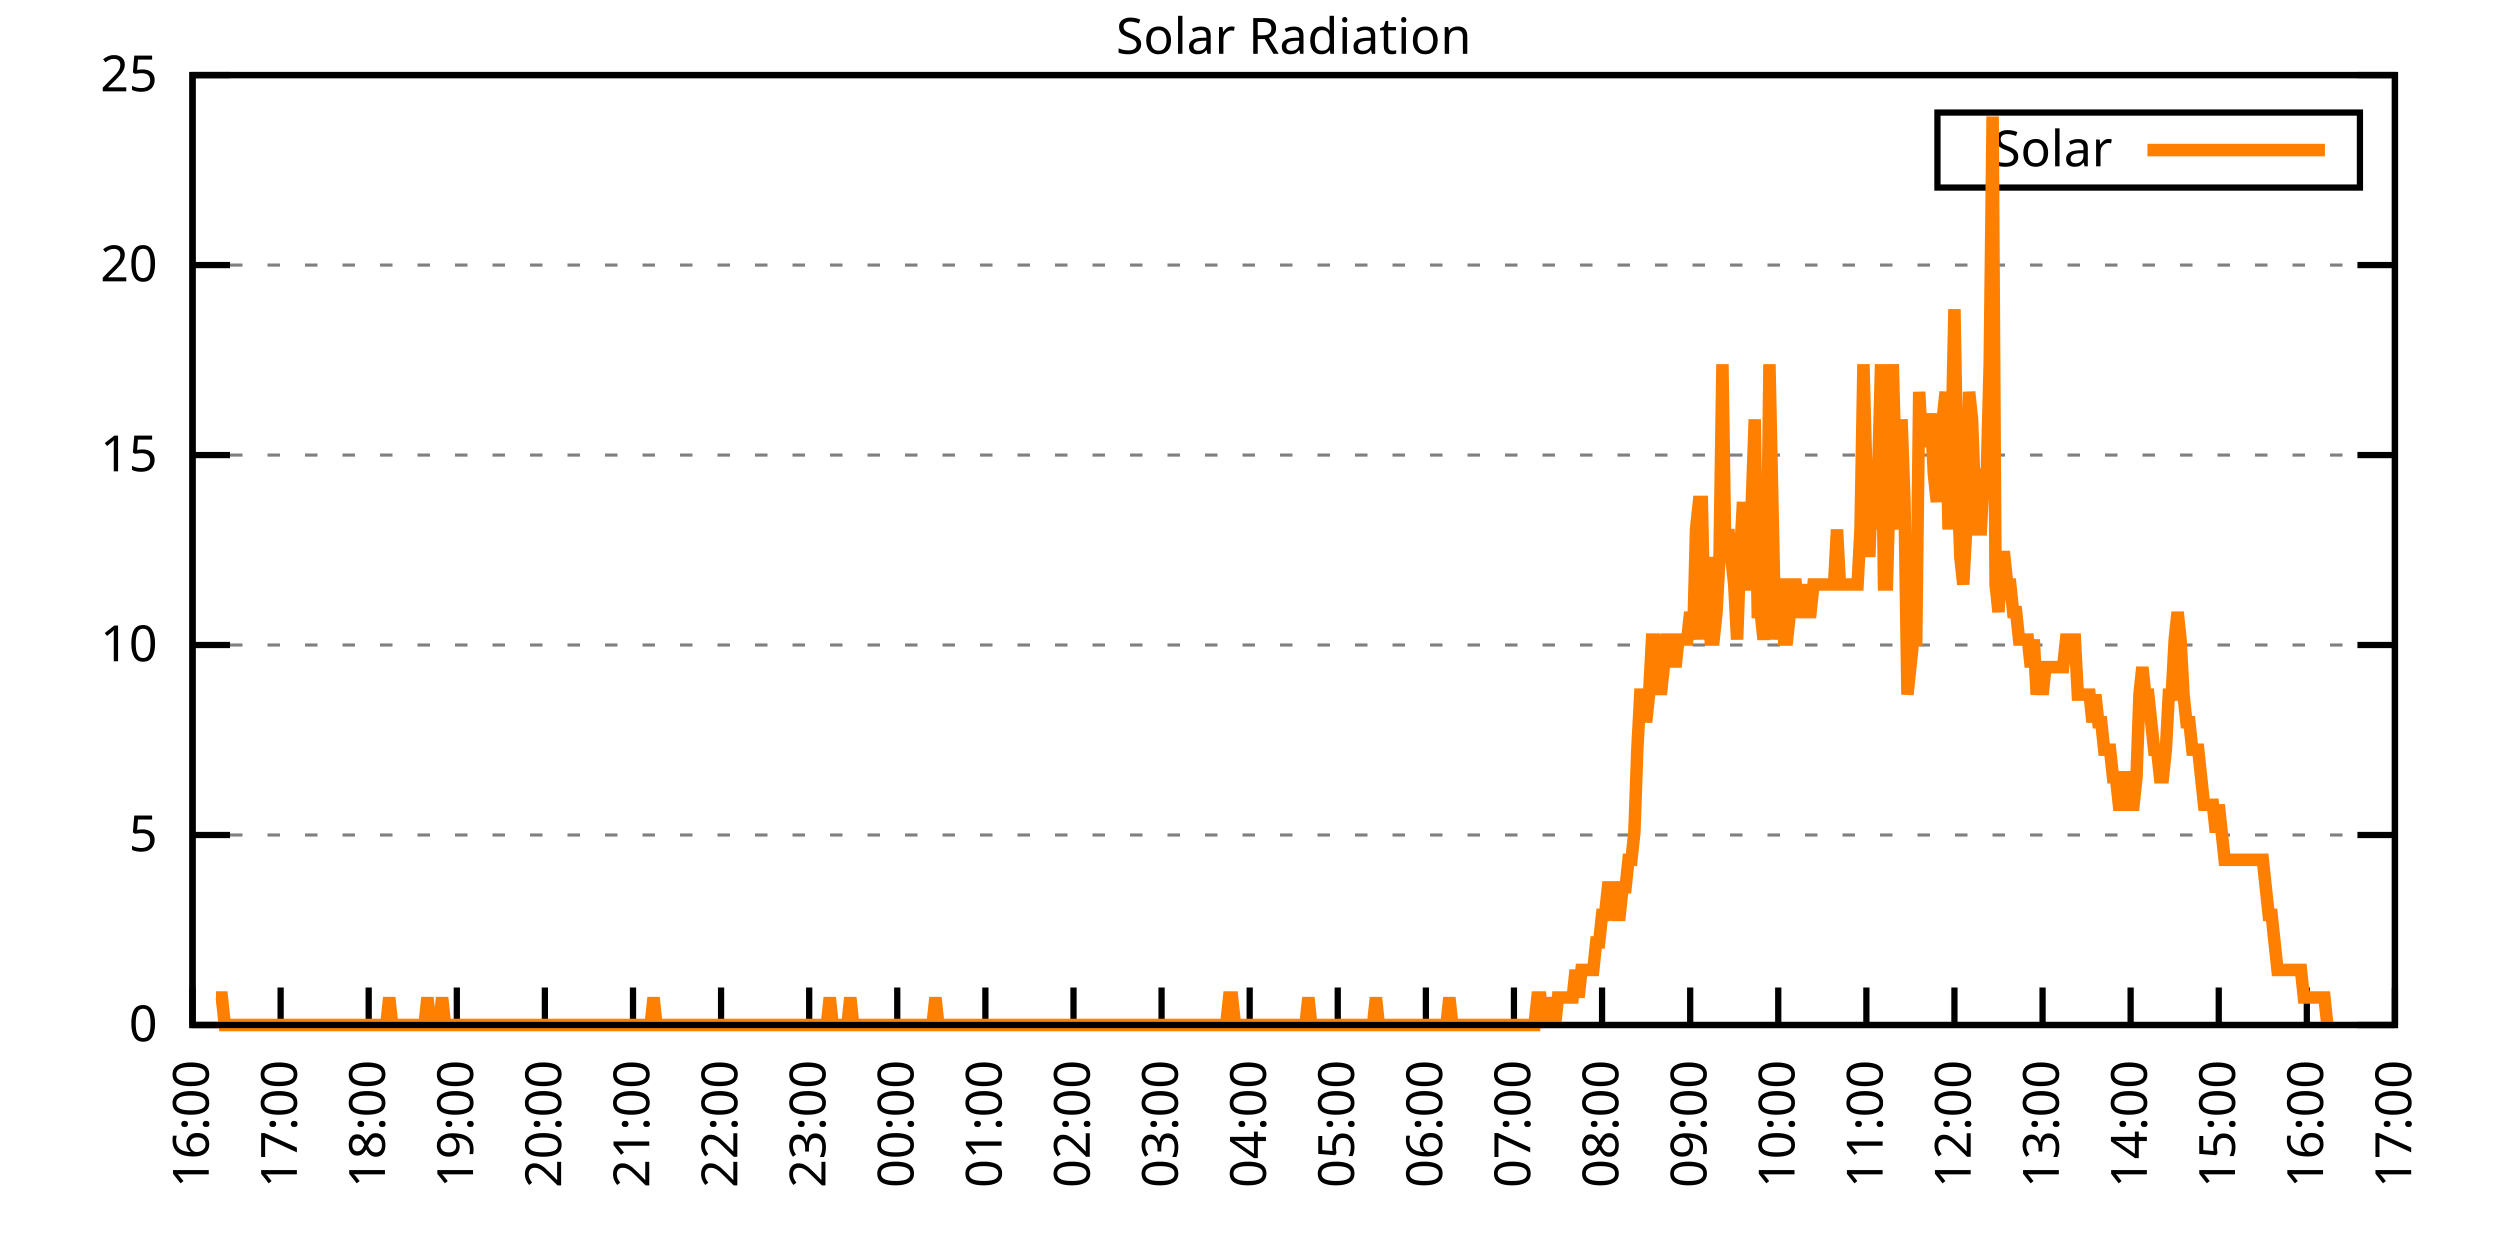
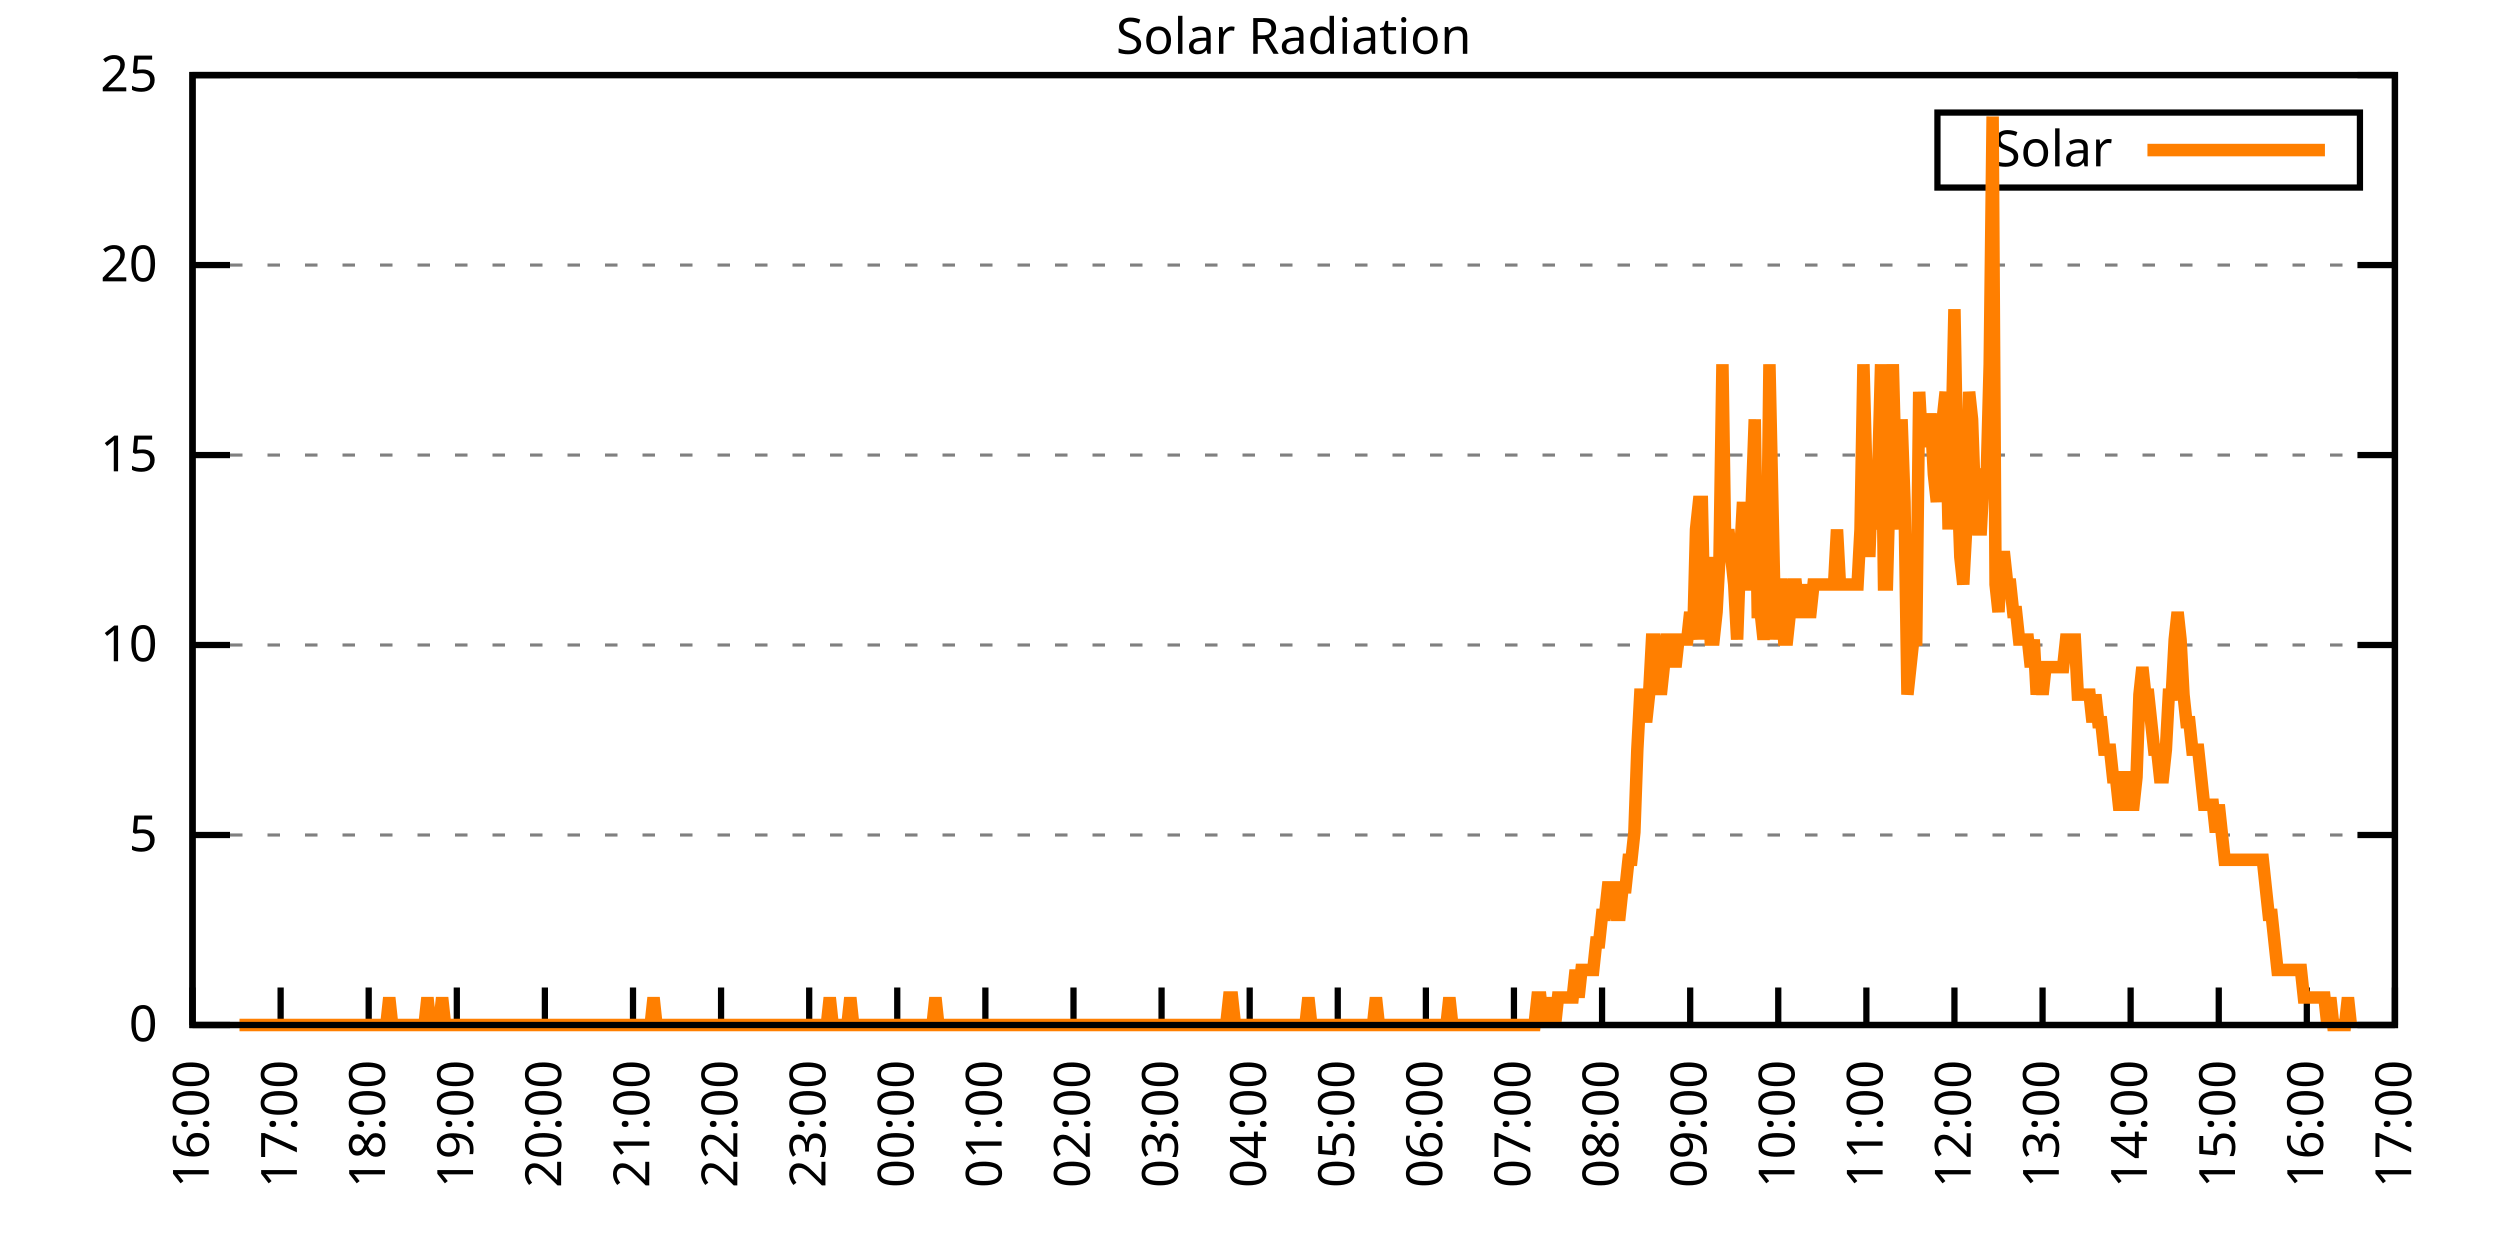
<svg xmlns="http://www.w3.org/2000/svg" xmlns:xlink="http://www.w3.org/1999/xlink" width="400" height="200" viewBox="0 0 400 200">
  <g id="gnuplot_canvas">
    <rect x="0" y="0" width="400" height="200" fill="none" />
    <defs>
      <circle id="gpDot" r="0.5" stroke-width="0.5" stroke="currentColor" />
      <path id="gpPt0" stroke-width="0.333" stroke="currentColor" d="M-1,0 h2 M0,-1 v2" />
      <path id="gpPt1" stroke-width="0.333" stroke="currentColor" d="M-1,-1 L1,1 M1,-1 L-1,1" />
      <path id="gpPt2" stroke-width="0.333" stroke="currentColor" d="M-1,0 L1,0 M0,-1 L0,1 M-1,-1 L1,1 M-1,1 L1,-1" />
      <rect id="gpPt3" stroke-width="0.333" stroke="currentColor" x="-1" y="-1" width="2" height="2" />
      <rect id="gpPt4" stroke-width="0.333" stroke="currentColor" fill="currentColor" x="-1" y="-1" width="2" height="2" />
      <circle id="gpPt5" stroke-width="0.333" stroke="currentColor" cx="0" cy="0" r="1" />
      <use xlink:href="#gpPt5" id="gpPt6" fill="currentColor" stroke="none" />
      <path id="gpPt7" stroke-width="0.333" stroke="currentColor" d="M0,-1.33 L-1.33,0.67 L1.33,0.67 z" />
      <use xlink:href="#gpPt7" id="gpPt8" fill="currentColor" stroke="none" />
      <use xlink:href="#gpPt7" id="gpPt9" stroke="currentColor" transform="rotate(180)" />
      <use xlink:href="#gpPt9" id="gpPt10" fill="currentColor" stroke="none" />
      <use xlink:href="#gpPt3" id="gpPt11" stroke="currentColor" transform="rotate(45)" />
      <use xlink:href="#gpPt11" id="gpPt12" fill="currentColor" stroke="none" />
      <path id="gpPt13" stroke-width="0.333" stroke="currentColor" d="M0,1.330 L1.265,0.411 L0.782,-1.067 L-0.782,-1.076 L-1.265,0.411 z" />
      <use xlink:href="#gpPt13" id="gpPt14" fill="currentColor" stroke="none" />
      <filter id="textbox" filterUnits="objectBoundingBox" x="0" y="0" height="1" width="1">
        <feFlood flood-color="white" flood-opacity="1" result="bgnd" />
        <feComposite in="SourceGraphic" in2="bgnd" operator="atop" />
      </filter>
      <filter id="greybox" filterUnits="objectBoundingBox" x="0" y="0" height="1" width="1">
        <feFlood flood-color="lightgrey" flood-opacity="1" result="grey" />
        <feComposite in="SourceGraphic" in2="grey" operator="atop" />
      </filter>
    </defs>
    <g fill="none" color="white" stroke="currentColor" stroke-width="1.00" stroke-linecap="butt" stroke-linejoin="miter">
</g>
    <g fill="none" color="black" stroke="currentColor" stroke-width="1.00" stroke-linecap="butt" stroke-linejoin="miter">
      <g stroke="none" shape-rendering="crispEdges">
        <polygon fill="rgb(255, 255, 255)" points="30.80,164.00 383.18,164.00 383.18,12.02 30.80,12.02 " />
      </g>
    </g>
    <g fill="none" color="black" stroke="currentColor" stroke-width="1.00" stroke-linecap="butt" stroke-linejoin="miter">
</g>
    <g fill="none" color="black" stroke="black" stroke-width="0.50" stroke-linecap="butt" stroke-linejoin="miter">
</g>
    <g fill="none" color="gray" stroke="currentColor" stroke-width="0.50" stroke-linecap="butt" stroke-linejoin="miter">
      <path stroke="gray" stroke-dasharray="2,4" class="gridline" d="M30.80,164.00 L383.19,164.00  " />
    </g>
    <g fill="none" color="gray" stroke="gray" stroke-width="1.00" stroke-linecap="butt" stroke-linejoin="miter">
</g>
    <g fill="none" color="black" stroke="currentColor" stroke-width="1.00" stroke-linecap="butt" stroke-linejoin="miter">
      <path stroke="black" d="M30.80,164.00 L36.80,164.00 M383.19,164.00 L377.19,164.00  " />
      <g transform="translate(25.20,166.60)" stroke="none" fill="black" font-family="Sans" font-size="8.00" text-anchor="end">
        <text>
          <tspan font-family="Sans"> 0</tspan>
        </text>
      </g>
    </g>
    <g fill="none" color="black" stroke="currentColor" stroke-width="1.00" stroke-linecap="butt" stroke-linejoin="miter">
</g>
    <g fill="none" color="black" stroke="black" stroke-width="0.50" stroke-linecap="butt" stroke-linejoin="miter">
</g>
    <g fill="none" color="gray" stroke="currentColor" stroke-width="0.50" stroke-linecap="butt" stroke-linejoin="miter">
      <path stroke="gray" stroke-dasharray="2,4" class="gridline" d="M30.80,133.60 L383.19,133.60  " />
    </g>
    <g fill="none" color="gray" stroke="gray" stroke-width="1.00" stroke-linecap="butt" stroke-linejoin="miter">
</g>
    <g fill="none" color="black" stroke="currentColor" stroke-width="1.00" stroke-linecap="butt" stroke-linejoin="miter">
      <path stroke="black" d="M30.80,133.60 L36.80,133.60 M383.19,133.60 L377.19,133.60  " />
      <g transform="translate(25.20,136.20)" stroke="none" fill="black" font-family="Sans" font-size="8.00" text-anchor="end">
        <text>
          <tspan font-family="Sans"> 5</tspan>
        </text>
      </g>
    </g>
    <g fill="none" color="black" stroke="currentColor" stroke-width="1.00" stroke-linecap="butt" stroke-linejoin="miter">
</g>
    <g fill="none" color="black" stroke="black" stroke-width="0.50" stroke-linecap="butt" stroke-linejoin="miter">
</g>
    <g fill="none" color="gray" stroke="currentColor" stroke-width="0.50" stroke-linecap="butt" stroke-linejoin="miter">
      <path stroke="gray" stroke-dasharray="2,4" class="gridline" d="M30.80,103.20 L383.19,103.20  " />
    </g>
    <g fill="none" color="gray" stroke="gray" stroke-width="1.00" stroke-linecap="butt" stroke-linejoin="miter">
</g>
    <g fill="none" color="black" stroke="currentColor" stroke-width="1.00" stroke-linecap="butt" stroke-linejoin="miter">
      <path stroke="black" d="M30.80,103.20 L36.80,103.20 M383.19,103.20 L377.19,103.20  " />
      <g transform="translate(25.20,105.80)" stroke="none" fill="black" font-family="Sans" font-size="8.00" text-anchor="end">
        <text>
          <tspan font-family="Sans"> 10</tspan>
        </text>
      </g>
    </g>
    <g fill="none" color="black" stroke="currentColor" stroke-width="1.00" stroke-linecap="butt" stroke-linejoin="miter">
</g>
    <g fill="none" color="black" stroke="black" stroke-width="0.50" stroke-linecap="butt" stroke-linejoin="miter">
</g>
    <g fill="none" color="gray" stroke="currentColor" stroke-width="0.50" stroke-linecap="butt" stroke-linejoin="miter">
      <path stroke="gray" stroke-dasharray="2,4" class="gridline" d="M30.80,72.81 L383.19,72.81  " />
    </g>
    <g fill="none" color="gray" stroke="gray" stroke-width="1.00" stroke-linecap="butt" stroke-linejoin="miter">
</g>
    <g fill="none" color="black" stroke="currentColor" stroke-width="1.00" stroke-linecap="butt" stroke-linejoin="miter">
      <path stroke="black" d="M30.80,72.81 L36.80,72.81 M383.19,72.81 L377.19,72.81  " />
      <g transform="translate(25.20,75.41)" stroke="none" fill="black" font-family="Sans" font-size="8.00" text-anchor="end">
        <text>
          <tspan font-family="Sans"> 15</tspan>
        </text>
      </g>
    </g>
    <g fill="none" color="black" stroke="currentColor" stroke-width="1.00" stroke-linecap="butt" stroke-linejoin="miter">
</g>
    <g fill="none" color="black" stroke="black" stroke-width="0.50" stroke-linecap="butt" stroke-linejoin="miter">
</g>
    <g fill="none" color="gray" stroke="currentColor" stroke-width="0.50" stroke-linecap="butt" stroke-linejoin="miter">
      <path stroke="gray" stroke-dasharray="2,4" class="gridline" d="M30.80,42.41 L383.19,42.41  " />
    </g>
    <g fill="none" color="gray" stroke="gray" stroke-width="1.00" stroke-linecap="butt" stroke-linejoin="miter">
</g>
    <g fill="none" color="black" stroke="currentColor" stroke-width="1.00" stroke-linecap="butt" stroke-linejoin="miter">
      <path stroke="black" d="M30.80,42.41 L36.80,42.41 M383.19,42.41 L377.19,42.41  " />
      <g transform="translate(25.20,45.01)" stroke="none" fill="black" font-family="Sans" font-size="8.00" text-anchor="end">
        <text>
          <tspan font-family="Sans"> 20</tspan>
        </text>
      </g>
    </g>
    <g fill="none" color="black" stroke="currentColor" stroke-width="1.00" stroke-linecap="butt" stroke-linejoin="miter">
</g>
    <g fill="none" color="black" stroke="black" stroke-width="0.50" stroke-linecap="butt" stroke-linejoin="miter">
</g>
    <g fill="none" color="gray" stroke="currentColor" stroke-width="0.50" stroke-linecap="butt" stroke-linejoin="miter">
      <path stroke="gray" stroke-dasharray="2,4" class="gridline" d="M30.80,12.01 L383.19,12.01  " />
    </g>
    <g fill="none" color="gray" stroke="gray" stroke-width="1.00" stroke-linecap="butt" stroke-linejoin="miter">
</g>
    <g fill="none" color="black" stroke="currentColor" stroke-width="1.00" stroke-linecap="butt" stroke-linejoin="miter">
      <path stroke="black" d="M30.80,12.01 L36.80,12.01 M383.19,12.01 L377.19,12.01  " />
      <g transform="translate(25.20,14.61)" stroke="none" fill="black" font-family="Sans" font-size="8.00" text-anchor="end">
        <text>
          <tspan font-family="Sans"> 25</tspan>
        </text>
      </g>
    </g>
    <g fill="none" color="black" stroke="currentColor" stroke-width="1.00" stroke-linecap="butt" stroke-linejoin="miter">
      <path stroke="black" d="M30.80,164.00 L30.80,158.00  " />
      <g transform="translate(33.40,169.60) rotate(270.00)" stroke="none" fill="black" font-family="Sans" font-size="8.00" text-anchor="end">
        <text>
          <tspan font-family="Sans">16:00</tspan>
        </text>
      </g>
    </g>
    <g fill="none" color="black" stroke="currentColor" stroke-width="1.00" stroke-linecap="butt" stroke-linejoin="miter">
      <path stroke="black" d="M44.90,164.00 L44.90,158.00  " />
      <g transform="translate(47.50,169.60) rotate(270.00)" stroke="none" fill="black" font-family="Sans" font-size="8.00" text-anchor="end">
        <text>
          <tspan font-family="Sans">17:00</tspan>
        </text>
      </g>
    </g>
    <g fill="none" color="black" stroke="currentColor" stroke-width="1.00" stroke-linecap="butt" stroke-linejoin="miter">
      <path stroke="black" d="M58.99,164.00 L58.99,158.00  " />
      <g transform="translate(61.59,169.60) rotate(270.00)" stroke="none" fill="black" font-family="Sans" font-size="8.00" text-anchor="end">
        <text>
          <tspan font-family="Sans">18:00</tspan>
        </text>
      </g>
    </g>
    <g fill="none" color="black" stroke="currentColor" stroke-width="1.00" stroke-linecap="butt" stroke-linejoin="miter">
      <path stroke="black" d="M73.09,164.00 L73.09,158.00  " />
      <g transform="translate(75.69,169.60) rotate(270.00)" stroke="none" fill="black" font-family="Sans" font-size="8.00" text-anchor="end">
        <text>
          <tspan font-family="Sans">19:00</tspan>
        </text>
      </g>
    </g>
    <g fill="none" color="black" stroke="currentColor" stroke-width="1.00" stroke-linecap="butt" stroke-linejoin="miter">
      <path stroke="black" d="M87.18,164.00 L87.18,158.00  " />
      <g transform="translate(89.78,169.60) rotate(270.00)" stroke="none" fill="black" font-family="Sans" font-size="8.00" text-anchor="end">
        <text>
          <tspan font-family="Sans">20:00</tspan>
        </text>
      </g>
    </g>
    <g fill="none" color="black" stroke="currentColor" stroke-width="1.00" stroke-linecap="butt" stroke-linejoin="miter">
      <path stroke="black" d="M101.28,164.00 L101.28,158.00  " />
      <g transform="translate(103.88,169.60) rotate(270.00)" stroke="none" fill="black" font-family="Sans" font-size="8.00" text-anchor="end">
        <text>
          <tspan font-family="Sans">21:00</tspan>
        </text>
      </g>
    </g>
    <g fill="none" color="black" stroke="currentColor" stroke-width="1.00" stroke-linecap="butt" stroke-linejoin="miter">
      <path stroke="black" d="M115.37,164.00 L115.37,158.00  " />
      <g transform="translate(117.97,169.60) rotate(270.00)" stroke="none" fill="black" font-family="Sans" font-size="8.00" text-anchor="end">
        <text>
          <tspan font-family="Sans">22:00</tspan>
        </text>
      </g>
    </g>
    <g fill="none" color="black" stroke="currentColor" stroke-width="1.00" stroke-linecap="butt" stroke-linejoin="miter">
      <path stroke="black" d="M129.47,164.00 L129.47,158.00  " />
      <g transform="translate(132.07,169.60) rotate(270.00)" stroke="none" fill="black" font-family="Sans" font-size="8.00" text-anchor="end">
        <text>
          <tspan font-family="Sans">23:00</tspan>
        </text>
      </g>
    </g>
    <g fill="none" color="black" stroke="currentColor" stroke-width="1.00" stroke-linecap="butt" stroke-linejoin="miter">
      <path stroke="black" d="M143.56,164.00 L143.56,158.00  " />
      <g transform="translate(146.16,169.60) rotate(270.00)" stroke="none" fill="black" font-family="Sans" font-size="8.00" text-anchor="end">
        <text>
          <tspan font-family="Sans">00:00</tspan>
        </text>
      </g>
    </g>
    <g fill="none" color="black" stroke="currentColor" stroke-width="1.00" stroke-linecap="butt" stroke-linejoin="miter">
      <path stroke="black" d="M157.66,164.00 L157.66,158.00  " />
      <g transform="translate(160.26,169.60) rotate(270.00)" stroke="none" fill="black" font-family="Sans" font-size="8.00" text-anchor="end">
        <text>
          <tspan font-family="Sans">01:00</tspan>
        </text>
      </g>
    </g>
    <g fill="none" color="black" stroke="currentColor" stroke-width="1.00" stroke-linecap="butt" stroke-linejoin="miter">
      <path stroke="black" d="M171.76,164.00 L171.76,158.00  " />
      <g transform="translate(174.36,169.60) rotate(270.00)" stroke="none" fill="black" font-family="Sans" font-size="8.00" text-anchor="end">
        <text>
          <tspan font-family="Sans">02:00</tspan>
        </text>
      </g>
    </g>
    <g fill="none" color="black" stroke="currentColor" stroke-width="1.00" stroke-linecap="butt" stroke-linejoin="miter">
      <path stroke="black" d="M185.85,164.00 L185.85,158.00  " />
      <g transform="translate(188.45,169.60) rotate(270.00)" stroke="none" fill="black" font-family="Sans" font-size="8.00" text-anchor="end">
        <text>
          <tspan font-family="Sans">03:00</tspan>
        </text>
      </g>
    </g>
    <g fill="none" color="black" stroke="currentColor" stroke-width="1.00" stroke-linecap="butt" stroke-linejoin="miter">
      <path stroke="black" d="M199.95,164.00 L199.95,158.00  " />
      <g transform="translate(202.55,169.60) rotate(270.00)" stroke="none" fill="black" font-family="Sans" font-size="8.00" text-anchor="end">
        <text>
          <tspan font-family="Sans">04:00</tspan>
        </text>
      </g>
    </g>
    <g fill="none" color="black" stroke="currentColor" stroke-width="1.00" stroke-linecap="butt" stroke-linejoin="miter">
      <path stroke="black" d="M214.04,164.00 L214.04,158.00  " />
      <g transform="translate(216.64,169.60) rotate(270.00)" stroke="none" fill="black" font-family="Sans" font-size="8.00" text-anchor="end">
        <text>
          <tspan font-family="Sans">05:00</tspan>
        </text>
      </g>
    </g>
    <g fill="none" color="black" stroke="currentColor" stroke-width="1.00" stroke-linecap="butt" stroke-linejoin="miter">
      <path stroke="black" d="M228.14,164.00 L228.14,158.00  " />
      <g transform="translate(230.74,169.60) rotate(270.00)" stroke="none" fill="black" font-family="Sans" font-size="8.00" text-anchor="end">
        <text>
          <tspan font-family="Sans">06:00</tspan>
        </text>
      </g>
    </g>
    <g fill="none" color="black" stroke="currentColor" stroke-width="1.00" stroke-linecap="butt" stroke-linejoin="miter">
      <path stroke="black" d="M242.23,164.00 L242.23,158.00  " />
      <g transform="translate(244.83,169.60) rotate(270.00)" stroke="none" fill="black" font-family="Sans" font-size="8.00" text-anchor="end">
        <text>
          <tspan font-family="Sans">07:00</tspan>
        </text>
      </g>
    </g>
    <g fill="none" color="black" stroke="currentColor" stroke-width="1.00" stroke-linecap="butt" stroke-linejoin="miter">
      <path stroke="black" d="M256.33,164.00 L256.33,158.00  " />
      <g transform="translate(258.93,169.60) rotate(270.00)" stroke="none" fill="black" font-family="Sans" font-size="8.00" text-anchor="end">
        <text>
          <tspan font-family="Sans">08:00</tspan>
        </text>
      </g>
    </g>
    <g fill="none" color="black" stroke="currentColor" stroke-width="1.00" stroke-linecap="butt" stroke-linejoin="miter">
      <path stroke="black" d="M270.43,164.00 L270.43,158.00  " />
      <g transform="translate(273.03,169.60) rotate(270.00)" stroke="none" fill="black" font-family="Sans" font-size="8.00" text-anchor="end">
        <text>
          <tspan font-family="Sans">09:00</tspan>
        </text>
      </g>
    </g>
    <g fill="none" color="black" stroke="currentColor" stroke-width="1.00" stroke-linecap="butt" stroke-linejoin="miter">
      <path stroke="black" d="M284.52,164.00 L284.52,158.00  " />
      <g transform="translate(287.12,169.60) rotate(270.00)" stroke="none" fill="black" font-family="Sans" font-size="8.00" text-anchor="end">
        <text>
          <tspan font-family="Sans">10:00</tspan>
        </text>
      </g>
    </g>
    <g fill="none" color="black" stroke="currentColor" stroke-width="1.00" stroke-linecap="butt" stroke-linejoin="miter">
      <path stroke="black" d="M298.62,164.00 L298.62,158.00  " />
      <g transform="translate(301.22,169.60) rotate(270.00)" stroke="none" fill="black" font-family="Sans" font-size="8.00" text-anchor="end">
        <text>
          <tspan font-family="Sans">11:00</tspan>
        </text>
      </g>
    </g>
    <g fill="none" color="black" stroke="currentColor" stroke-width="1.00" stroke-linecap="butt" stroke-linejoin="miter">
      <path stroke="black" d="M312.71,164.00 L312.71,158.00  " />
      <g transform="translate(315.31,169.60) rotate(270.00)" stroke="none" fill="black" font-family="Sans" font-size="8.00" text-anchor="end">
        <text>
          <tspan font-family="Sans">12:00</tspan>
        </text>
      </g>
    </g>
    <g fill="none" color="black" stroke="currentColor" stroke-width="1.00" stroke-linecap="butt" stroke-linejoin="miter">
      <path stroke="black" d="M326.81,164.00 L326.81,158.00  " />
      <g transform="translate(329.41,169.60) rotate(270.00)" stroke="none" fill="black" font-family="Sans" font-size="8.00" text-anchor="end">
        <text>
          <tspan font-family="Sans">13:00</tspan>
        </text>
      </g>
    </g>
    <g fill="none" color="black" stroke="currentColor" stroke-width="1.00" stroke-linecap="butt" stroke-linejoin="miter">
      <path stroke="black" d="M340.90,164.00 L340.90,158.00  " />
      <g transform="translate(343.50,169.60) rotate(270.00)" stroke="none" fill="black" font-family="Sans" font-size="8.00" text-anchor="end">
        <text>
          <tspan font-family="Sans">14:00</tspan>
        </text>
      </g>
    </g>
    <g fill="none" color="black" stroke="currentColor" stroke-width="1.00" stroke-linecap="butt" stroke-linejoin="miter">
      <path stroke="black" d="M355.00,164.00 L355.00,158.00  " />
      <g transform="translate(357.60,169.60) rotate(270.00)" stroke="none" fill="black" font-family="Sans" font-size="8.00" text-anchor="end">
        <text>
          <tspan font-family="Sans">15:00</tspan>
        </text>
      </g>
    </g>
    <g fill="none" color="black" stroke="currentColor" stroke-width="1.00" stroke-linecap="butt" stroke-linejoin="miter">
      <path stroke="black" d="M369.09,164.00 L369.09,158.00  " />
      <g transform="translate(371.69,169.60) rotate(270.00)" stroke="none" fill="black" font-family="Sans" font-size="8.00" text-anchor="end">
        <text>
          <tspan font-family="Sans">16:00</tspan>
        </text>
      </g>
    </g>
    <g fill="none" color="black" stroke="currentColor" stroke-width="1.00" stroke-linecap="butt" stroke-linejoin="miter">
      <path stroke="black" d="M383.19,164.00 L383.19,158.00  " />
      <g transform="translate(385.79,169.60) rotate(270.00)" stroke="none" fill="black" font-family="Sans" font-size="8.00" text-anchor="end">
        <text>
          <tspan font-family="Sans">17:00</tspan>
        </text>
      </g>
    </g>
    <g fill="none" color="black" stroke="currentColor" stroke-width="1.00" stroke-linecap="butt" stroke-linejoin="miter">
</g>
    <g fill="none" color="black" stroke="currentColor" stroke-width="1.00" stroke-linecap="butt" stroke-linejoin="miter">
      <path stroke="black" d="M30.80,12.01 L30.80,164.00 L383.19,164.00 L383.19,12.01 L30.80,12.01 Z  " />
    </g>
    <g fill="none" color="black" stroke="currentColor" stroke-width="1.00" stroke-linecap="butt" stroke-linejoin="miter">
</g>
    <g fill="none" color="black" stroke="currentColor" stroke-width="1.00" stroke-linecap="butt" stroke-linejoin="miter">
      <path stroke="black" d="M309.99,30.01 L309.99,18.01 L377.59,18.01 L377.59,30.01 L309.99,30.01 Z  " />
    </g>
    <g id="Solar_Radiation_plot_1">
      <g fill="none" color="white" stroke="black" stroke-width="2.00" stroke-linecap="butt" stroke-linejoin="miter">
</g>
      <g fill="none" color="black" stroke="currentColor" stroke-width="2.00" stroke-linecap="butt" stroke-linejoin="miter">
        <g transform="translate(337.99,26.61)" stroke="none" fill="black" font-family="Sans" font-size="8.00" text-anchor="end">
          <text>
            <tspan font-family="Sans">Solar</tspan>
          </text>
        </g>
      </g>
      <g fill="none" color="black" stroke="currentColor" stroke-width="2.00" stroke-linecap="butt" stroke-linejoin="miter">
-         <path stroke="rgb(255, 127,   0)" d="M343.59,24.01 L371.99,24.01 M34.56,159.60 L35.03,159.60 L35.50,159.60 L35.97,164.00 L36.44,164.00 L36.91,164.00   L37.38,164.00 L37.85,164.00 L38.32,164.00 L38.79,164.00 L39.26,164.00 L39.73,164.00 L40.20,164.00 L40.67,164.00   L41.14,164.00 L41.61,164.00 L42.08,164.00 L42.55,164.00 L43.02,164.00 L43.49,164.00 L43.96,164.00 L44.43,164.00   L44.90,164.00 L45.37,164.00 L45.84,164.00 L46.31,164.00 L46.78,164.00 L47.24,164.00 L47.71,164.00 L48.18,164.00   L48.65,164.00 L49.12,164.00 L49.59,164.00 L50.06,164.00 L50.53,164.00 L51.00,164.00 L51.47,164.00 L51.94,164.00   L52.41,164.00 L52.88,164.00 L53.35,164.00 L53.82,164.00 L54.29,164.00 L54.76,164.00 L55.23,164.00 L55.70,164.00   L56.17,164.00 L56.64,164.00 L57.11,164.00 L57.58,164.00 L58.05,164.00 L58.52,164.00 L58.99,164.00 L59.46,164.00   L59.93,164.00 L60.40,164.00 L60.87,164.00 L61.34,164.00 L61.81,164.00 L62.28,159.60 L62.75,164.00 L63.22,164.00   L63.69,164.00 L64.16,164.00 L64.63,164.00 L65.10,164.00 L65.57,164.00 L66.04,164.00 L66.51,164.00 L66.98,164.00   L67.45,164.00 L67.92,164.00 L68.39,159.60 L68.86,164.00 L69.33,164.00 L69.80,164.00 L70.27,164.00 L70.74,159.60   L71.21,164.00 L71.68,164.00 L72.15,164.00 L72.62,164.00 L73.09,164.00 L73.56,164.00 L74.03,164.00 L74.50,164.00   L74.97,164.00 L75.44,164.00 L75.91,164.00 L76.38,164.00 L76.85,164.00 L77.32,164.00 L77.79,164.00 L78.26,164.00   L78.73,164.00 L79.19,164.00 L79.66,164.00 L80.13,164.00 L80.60,164.00 L81.07,164.00 L81.54,164.00 L82.01,164.00   L82.48,164.00 L82.95,164.00 L83.42,164.00 L83.89,164.00 L84.36,164.00 L84.83,164.00 L85.30,164.00 L85.77,164.00   L86.24,164.00 L86.71,164.00 L87.18,164.00 L87.65,164.00 L88.12,164.00 L88.59,164.00 L89.06,164.00 L89.53,164.00   L90.00,164.00 L90.47,164.00 L90.94,164.00 L91.41,164.00 L91.88,164.00 L92.35,164.00 L92.82,164.00 L93.29,164.00   L93.76,164.00 L94.23,164.00 L94.70,164.00 L95.17,164.00 L95.64,164.00 L96.11,164.00 L96.58,164.00 L97.05,164.00   L97.52,164.00 L97.99,164.00 L98.46,164.00 L98.93,164.00 L99.40,164.00 L99.87,164.00 L100.34,164.00 L100.81,164.00   L101.28,164.00 L101.75,164.00 L102.22,164.00 L102.69,164.00 L103.16,164.00 L103.63,164.00 L104.10,164.00 L104.57,159.60   L105.04,164.00 L105.51,164.00 L105.98,164.00 L106.45,164.00 L106.92,164.00 L107.39,164.00 L107.86,164.00 L108.33,164.00   L108.80,164.00 L109.27,164.00 L109.74,164.00 L110.21,164.00 L110.68,164.00 L111.14,164.00 L111.61,164.00 L112.08,164.00   L112.55,164.00 L113.02,164.00 L113.49,164.00 L113.96,164.00 L114.43,164.00 L114.90,164.00 L115.37,164.00 L115.84,164.00   L116.31,164.00 L116.78,164.00 L117.25,164.00 L117.72,164.00 L118.19,164.00 L118.66,164.00 L119.13,164.00 L119.60,164.00   L120.07,164.00 L120.54,164.00 L121.01,164.00 L121.48,164.00 L121.95,164.00 L122.42,164.00 L122.89,164.00 L123.36,164.00   L123.83,164.00 L124.30,164.00 L124.77,164.00 L125.24,164.00 L125.71,164.00 L126.18,164.00 L126.65,164.00 L127.12,164.00   L127.59,164.00 L128.06,164.00 L128.53,164.00 L129.00,164.00 L129.47,164.00 L129.94,164.00 L130.41,164.00 L130.88,164.00   L131.35,164.00 L131.82,164.00 L132.29,164.00 L132.76,159.60 L133.23,164.00 L133.70,164.00 L134.17,164.00 L134.64,164.00   L135.11,164.00 L135.58,164.00 L136.05,159.60 L136.52,164.00 L136.99,164.00 L137.46,164.00 L137.93,164.00 L138.40,164.00   L138.87,164.00 L139.34,164.00 L139.81,164.00 L140.28,164.00 L140.75,164.00 L141.22,164.00 L141.69,164.00 L142.16,164.00   L142.63,164.00 L143.09,164.00 L143.56,164.00 L144.03,164.00 L144.50,164.00 L144.97,164.00 L145.44,164.00 L145.91,164.00   L146.38,164.00 L146.85,164.00 L147.32,164.00 L147.79,164.00 L148.26,164.00 L148.73,164.00 L149.20,164.00 L149.67,159.60   L150.14,164.00 L150.61,164.00 L151.08,164.00 L151.55,164.00 L152.02,164.00 L152.49,164.00 L152.96,164.00 L153.43,164.00   L153.90,164.00 L154.37,164.00 L154.84,164.00 L155.31,164.00 L155.78,164.00 L156.25,164.00 L156.72,164.00 L157.19,164.00   L157.66,164.00 L158.13,164.00 L158.60,164.00 L159.07,164.00 L159.54,164.00 L160.01,164.00 L160.48,164.00 L160.95,164.00   L161.42,164.00 L161.89,164.00 L162.36,164.00 L162.83,164.00 L163.30,164.00 L163.77,164.00 L164.24,164.00 L164.71,164.00   L165.18,164.00 L165.65,164.00 L166.12,164.00 L166.59,164.00 L167.06,164.00 L167.53,164.00 L168.00,164.00 L168.47,164.00   L168.94,164.00 L169.41,164.00 L169.88,164.00 L170.35,164.00 L170.82,164.00 L171.29,164.00 L171.76,164.00 L172.23,164.00   L172.70,164.00 L173.17,164.00 L173.64,164.00 L174.11,164.00 L174.58,164.00 L175.04,164.00 L175.51,164.00 L175.98,164.00   L176.45,164.00 L176.92,164.00 L177.39,164.00 L177.86,164.00 L178.33,164.00 L178.80,164.00 L179.27,164.00 L179.74,164.00   L180.21,164.00 L180.68,164.00 L181.15,164.00 L181.62,164.00 L182.09,164.00 L182.56,164.00 L183.03,164.00 L183.50,164.00   L183.97,164.00 L184.44,164.00 L184.91,164.00 L185.38,164.00 L185.85,164.00 L186.32,164.00 L186.79,164.00 L187.26,164.00   L187.73,164.00 L188.20,164.00 L188.67,164.00 L189.14,164.00 L189.61,164.00 L190.08,164.00 L190.55,164.00 L191.02,164.00   L191.49,164.00 L191.96,164.00 L192.43,164.00 L192.90,164.00 L193.37,164.00 L193.84,164.00 L194.31,164.00 L194.78,164.00   L195.25,164.00 L195.72,164.00 L196.19,164.00 L196.66,159.60 L197.13,159.60 L197.60,164.00 L198.07,164.00 L198.54,164.00   L199.01,164.00 L199.48,164.00 L199.95,164.00 L200.42,164.00 L200.89,164.00 L201.36,164.00 L201.83,164.00 L202.30,164.00   L202.77,164.00 L203.24,164.00 L203.71,164.00 L204.18,164.00 L204.65,164.00 L205.12,164.00 L205.59,164.00 L206.06,164.00   L206.53,164.00 L207.00,164.00 L207.46,164.00 L207.93,164.00 L208.40,164.00 L208.87,164.00 L209.34,159.60 L209.81,164.00   L210.28,164.00 L210.75,164.00 L211.22,164.00 L211.69,164.00 L212.16,164.00 L212.63,164.00 L213.10,164.00 L213.57,164.00   L214.04,164.00 L214.51,164.00 L214.98,164.00 L215.45,164.00 L215.92,164.00 L216.39,164.00 L216.86,164.00 L217.33,164.00   L217.80,164.00 L218.27,164.00 L218.74,164.00 L219.21,164.00 L219.68,164.00 L220.15,159.60 L220.62,164.00 L221.09,164.00   L221.56,164.00 L222.03,164.00 L222.50,164.00 L222.97,164.00 L223.44,164.00 L223.91,164.00 L224.38,164.00 L224.85,164.00   L225.32,164.00 L225.79,164.00 L226.26,164.00 L226.73,164.00 L227.20,164.00 L227.67,164.00 L228.14,164.00 L228.61,164.00   L229.08,164.00 L229.55,164.00 L230.02,164.00 L230.49,164.00 L230.96,164.00 L231.43,164.00 L231.90,159.60 L232.37,164.00   L232.84,164.00 L233.31,164.00 L233.78,164.00 L234.25,164.00 L234.72,164.00 L235.19,164.00 L235.66,164.00 L236.13,164.00   L236.60,164.00 L237.07,164.00 L237.54,164.00 L238.01,164.00 L238.48,164.00 L238.95,164.00 L239.41,164.00 L239.88,164.00   L240.35,164.00 L240.82,164.00 L241.29,164.00 L241.76,164.00 L242.23,164.00 L242.70,164.00 L243.17,164.00 L243.64,164.00   L244.11,164.00 L244.58,164.00 L245.05,164.00 L245.52,164.00 L245.99,159.60 L246.46,159.60 L246.93,164.00 L247.40,159.60   L247.87,164.00 L248.34,159.60 L248.81,164.00 L249.28,159.60 L249.75,159.60 L250.22,159.60 L250.69,159.60 L251.16,159.60   L251.63,159.60 L252.10,155.19 L252.57,159.60 L253.04,155.19 L253.51,155.19 L253.98,155.19 L254.45,155.19 L254.92,155.19   L255.39,150.79 L255.86,150.79 L256.33,146.38 L256.80,146.38 L257.27,141.98 L257.74,141.98 L258.21,141.98 L258.68,146.38   L259.15,146.38 L259.62,141.98 L260.09,141.98 L260.56,137.57 L261.03,137.57 L261.50,133.17 L261.97,119.95 L262.44,111.14   L262.91,111.14 L263.38,115.55 L263.85,111.14 L264.32,102.33 L264.79,102.33 L265.26,106.74 L265.73,111.14 L266.20,106.74   L266.67,102.33 L267.14,102.33 L267.61,102.33 L268.08,106.74 L268.55,102.33 L269.02,102.33 L269.49,102.33 L269.96,102.33   L270.43,97.93 L270.90,102.33 L271.36,84.71 L271.83,80.31 L272.30,80.31 L272.77,102.33 L273.24,89.12 L273.71,102.33   L274.18,102.33 L274.65,97.93 L275.12,89.12 L275.59,58.28 L276.06,89.12 L276.53,84.71 L277.00,89.12 L277.47,93.52   L277.94,102.33 L278.41,89.12 L278.88,80.31 L279.35,93.52 L279.82,93.52 L280.29,80.31 L280.76,67.09 L281.23,97.93   L281.70,97.93 L282.17,102.33 L282.64,97.93 L283.11,58.28 L283.58,80.31 L284.05,102.33 L284.52,93.52 L284.99,93.52   L285.46,102.33 L285.93,102.33 L286.40,97.93 L286.87,93.52 L287.34,93.52 L287.81,97.93 L288.28,97.93 L288.75,93.52   L289.22,97.93 L289.69,97.93 L290.16,93.52 L290.63,93.52 L291.10,93.52 L291.57,93.52 L292.04,93.52 L292.51,93.52   L292.98,93.52 L293.45,93.52 L293.92,84.71 L294.39,93.52 L294.86,93.52 L295.33,93.52 L295.80,93.52 L296.27,93.52   L296.74,93.52 L297.21,93.52 L297.68,84.71 L298.15,58.28 L298.62,75.90 L299.09,89.12 L299.56,75.90 L300.03,84.71   L300.50,75.90 L300.97,58.28 L301.44,93.52 L301.91,93.52 L302.38,75.90 L302.85,58.28 L303.31,75.90 L303.78,84.71   L304.25,67.09 L304.72,80.31 L305.19,111.14 L305.66,106.74 L306.13,102.33 L306.60,102.33 L307.07,62.69 L307.54,71.50   L308.01,67.09 L308.48,67.09 L308.95,67.09 L309.42,75.90 L309.89,80.31 L310.36,71.50 L310.83,67.09 L311.30,62.69   L311.77,84.71 L312.24,71.50 L312.71,49.47 L313.18,75.90 L313.65,89.12 L314.12,93.52 L314.59,84.71 L315.06,62.69   L315.53,67.09 L316.00,80.31 L316.47,84.71 L316.94,84.71 L317.41,75.90 L317.88,75.90 L318.35,58.28 L318.82,18.64   L319.29,93.52 L319.76,97.93 L320.23,89.12 L320.70,89.12 L321.17,93.52 L321.64,93.52 L322.11,97.93 L322.58,97.93   L323.05,102.33 L323.52,102.33 L323.99,102.33 L324.46,102.33 L324.93,106.74 L325.40,102.33 L325.87,111.14 L326.34,106.74   L326.81,111.14 L327.28,106.74 L327.75,106.74 L328.22,106.74 L328.69,106.74 L329.16,106.74 L329.63,106.74 L330.10,106.74   L330.57,102.33 L331.04,102.33 L331.51,102.33 L331.98,102.33 L332.45,111.14 L332.92,111.14 L333.39,111.14 L333.86,111.14   L334.33,111.14 L334.80,115.55 L335.26,111.14 L335.73,115.55 L336.20,115.55 L336.67,119.95 L337.14,119.95 L337.61,119.95   L338.08,124.36 L338.55,124.36 L339.02,128.76 L339.49,128.76 L339.96,124.36 L340.43,124.36 L340.90,128.76 L341.37,128.76   L341.84,124.36 L342.31,111.14 L342.78,106.74 L343.25,111.14 L343.72,111.14 L344.19,115.55 L344.66,119.95 L345.13,119.95   L345.60,124.36 L346.07,124.36 L346.54,119.95 L347.01,111.14 L347.48,111.14 L347.95,102.33 L348.42,97.93 L348.89,102.33   L349.36,111.14 L349.83,115.55 L350.30,115.55 L350.77,119.95 L351.24,119.95 L351.71,119.95 L352.18,124.36 L352.65,128.76   L353.12,128.76 L353.59,128.76 L354.06,128.76 L354.53,133.17 L355.00,128.76 L355.47,133.17 L355.94,137.57 L356.41,137.57   L356.88,137.57 L357.35,137.57 L357.82,137.57 L358.29,137.57 L358.76,137.57 L359.23,137.57 L359.70,137.57 L360.17,137.57   L360.64,137.57 L361.11,137.57 L361.58,137.57 L362.05,137.57 L362.52,141.98 L362.99,146.38 L363.46,146.38 L363.93,150.79   L364.40,155.19 L364.87,155.19 L365.34,155.19 L365.81,155.19 L366.28,155.19 L366.75,155.19 L367.21,155.19 L367.68,155.19   L368.15,155.19 L368.62,159.60 L369.09,159.60 L369.56,159.60 L370.03,159.60 L370.50,159.60 L370.97,159.60 L371.44,159.60   L371.91,159.60 L372.38,164.00  " />
+         <path stroke="rgb(255, 127,   0)" d="M343.59,24.01 L371.99,24.01 M38.32,164.00 L38.79,164.00 L39.26,164.00 L39.73,164.00 L40.20,164.00 L40.67,164.00   L41.14,164.00 L41.61,164.00 L42.08,164.00 L42.55,164.00 L43.02,164.00 L43.49,164.00 L43.96,164.00 L44.43,164.00   L44.90,164.00 L45.37,164.00 L45.84,164.00 L46.31,164.00 L46.78,164.00 L47.24,164.00 L47.71,164.00 L48.18,164.00   L48.65,164.00 L49.12,164.00 L49.59,164.00 L50.06,164.00 L50.53,164.00 L51.00,164.00 L51.47,164.00 L51.94,164.00   L52.41,164.00 L52.88,164.00 L53.35,164.00 L53.82,164.00 L54.29,164.00 L54.76,164.00 L55.23,164.00 L55.70,164.00   L56.17,164.00 L56.64,164.00 L57.11,164.00 L57.58,164.00 L58.05,164.00 L58.52,164.00 L58.99,164.00 L59.46,164.00   L59.93,164.00 L60.40,164.00 L60.87,164.00 L61.34,164.00 L61.81,164.00 L62.28,159.60 L62.75,164.00 L63.22,164.00   L63.69,164.00 L64.16,164.00 L64.63,164.00 L65.10,164.00 L65.57,164.00 L66.04,164.00 L66.51,164.00 L66.98,164.00   L67.45,164.00 L67.92,164.00 L68.39,159.60 L68.86,164.00 L69.33,164.00 L69.80,164.00 L70.27,164.00 L70.74,159.60   L71.21,164.00 L71.68,164.00 L72.15,164.00 L72.62,164.00 L73.09,164.00 L73.56,164.00 L74.03,164.00 L74.50,164.00   L74.97,164.00 L75.44,164.00 L75.91,164.00 L76.38,164.00 L76.85,164.00 L77.32,164.00 L77.79,164.00 L78.26,164.00   L78.73,164.00 L79.19,164.00 L79.66,164.00 L80.13,164.00 L80.60,164.00 L81.07,164.00 L81.54,164.00 L82.01,164.00   L82.48,164.00 L82.95,164.00 L83.42,164.00 L83.89,164.00 L84.36,164.00 L84.83,164.00 L85.30,164.00 L85.77,164.00   L86.24,164.00 L86.71,164.00 L87.18,164.00 L87.65,164.00 L88.12,164.00 L88.59,164.00 L89.06,164.00 L89.53,164.00   L90.00,164.00 L90.47,164.00 L90.94,164.00 L91.41,164.00 L91.88,164.00 L92.35,164.00 L92.82,164.00 L93.29,164.00   L93.76,164.00 L94.23,164.00 L94.70,164.00 L95.17,164.00 L95.64,164.00 L96.11,164.00 L96.58,164.00 L97.05,164.00   L97.52,164.00 L97.99,164.00 L98.46,164.00 L98.93,164.00 L99.40,164.00 L99.87,164.00 L100.34,164.00 L100.81,164.00   L101.28,164.00 L101.75,164.00 L102.22,164.00 L102.69,164.00 L103.16,164.00 L103.63,164.00 L104.10,164.00 L104.57,159.60   L105.04,164.00 L105.51,164.00 L105.98,164.00 L106.45,164.00 L106.92,164.00 L107.39,164.00 L107.86,164.00 L108.33,164.00   L108.80,164.00 L109.27,164.00 L109.74,164.00 L110.21,164.00 L110.68,164.00 L111.14,164.00 L111.61,164.00 L112.08,164.00   L112.55,164.00 L113.02,164.00 L113.49,164.00 L113.96,164.00 L114.43,164.00 L114.90,164.00 L115.37,164.00 L115.84,164.00   L116.31,164.00 L116.78,164.00 L117.25,164.00 L117.72,164.00 L118.19,164.00 L118.66,164.00 L119.13,164.00 L119.60,164.00   L120.07,164.00 L120.54,164.00 L121.01,164.00 L121.48,164.00 L121.95,164.00 L122.42,164.00 L122.89,164.00 L123.36,164.00   L123.83,164.00 L124.30,164.00 L124.77,164.00 L125.24,164.00 L125.71,164.00 L126.18,164.00 L126.65,164.00 L127.12,164.00   L127.59,164.00 L128.06,164.00 L128.53,164.00 L129.00,164.00 L129.47,164.00 L129.94,164.00 L130.41,164.00 L130.88,164.00   L131.35,164.00 L131.82,164.00 L132.29,164.00 L132.76,159.60 L133.23,164.00 L133.70,164.00 L134.17,164.00 L134.64,164.00   L135.11,164.00 L135.58,164.00 L136.05,159.60 L136.52,164.00 L136.99,164.00 L137.46,164.00 L137.93,164.00 L138.40,164.00   L138.87,164.00 L139.34,164.00 L139.81,164.00 L140.28,164.00 L140.75,164.00 L141.22,164.00 L141.69,164.00 L142.16,164.00   L142.63,164.00 L143.09,164.00 L143.56,164.00 L144.03,164.00 L144.50,164.00 L144.97,164.00 L145.44,164.00 L145.91,164.00   L146.38,164.00 L146.85,164.00 L147.32,164.00 L147.79,164.00 L148.26,164.00 L148.73,164.00 L149.20,164.00 L149.67,159.60   L150.14,164.00 L150.61,164.00 L151.08,164.00 L151.55,164.00 L152.02,164.00 L152.49,164.00 L152.96,164.00 L153.43,164.00   L153.90,164.00 L154.37,164.00 L154.84,164.00 L155.31,164.00 L155.78,164.00 L156.25,164.00 L156.72,164.00 L157.19,164.00   L157.66,164.00 L158.13,164.00 L158.60,164.00 L159.07,164.00 L159.54,164.00 L160.01,164.00 L160.48,164.00 L160.95,164.00   L161.42,164.00 L161.89,164.00 L162.36,164.00 L162.83,164.00 L163.30,164.00 L163.77,164.00 L164.24,164.00 L164.71,164.00   L165.18,164.00 L165.65,164.00 L166.12,164.00 L166.59,164.00 L167.06,164.00 L167.53,164.00 L168.00,164.00 L168.47,164.00   L168.94,164.00 L169.41,164.00 L169.88,164.00 L170.35,164.00 L170.82,164.00 L171.29,164.00 L171.76,164.00 L172.23,164.00   L172.70,164.00 L173.17,164.00 L173.64,164.00 L174.11,164.00 L174.58,164.00 L175.04,164.00 L175.51,164.00 L175.98,164.00   L176.45,164.00 L176.92,164.00 L177.39,164.00 L177.86,164.00 L178.33,164.00 L178.80,164.00 L179.27,164.00 L179.74,164.00   L180.21,164.00 L180.68,164.00 L181.15,164.00 L181.62,164.00 L182.09,164.00 L182.56,164.00 L183.03,164.00 L183.50,164.00   L183.97,164.00 L184.44,164.00 L184.91,164.00 L185.38,164.00 L185.85,164.00 L186.32,164.00 L186.79,164.00 L187.26,164.00   L187.73,164.00 L188.20,164.00 L188.67,164.00 L189.14,164.00 L189.61,164.00 L190.08,164.00 L190.55,164.00 L191.02,164.00   L191.49,164.00 L191.96,164.00 L192.43,164.00 L192.90,164.00 L193.37,164.00 L193.84,164.00 L194.31,164.00 L194.78,164.00   L195.25,164.00 L195.72,164.00 L196.19,164.00 L196.66,159.60 L197.13,159.60 L197.60,164.00 L198.07,164.00 L198.54,164.00   L199.01,164.00 L199.48,164.00 L199.95,164.00 L200.42,164.00 L200.89,164.00 L201.36,164.00 L201.83,164.00 L202.30,164.00   L202.77,164.00 L203.24,164.00 L203.71,164.00 L204.18,164.00 L204.65,164.00 L205.12,164.00 L205.59,164.00 L206.06,164.00   L206.53,164.00 L207.00,164.00 L207.46,164.00 L207.93,164.00 L208.40,164.00 L208.87,164.00 L209.34,159.60 L209.81,164.00   L210.28,164.00 L210.75,164.00 L211.22,164.00 L211.69,164.00 L212.16,164.00 L212.63,164.00 L213.10,164.00 L213.57,164.00   L214.04,164.00 L214.51,164.00 L214.98,164.00 L215.45,164.00 L215.92,164.00 L216.39,164.00 L216.86,164.00 L217.33,164.00   L217.80,164.00 L218.27,164.00 L218.74,164.00 L219.21,164.00 L219.68,164.00 L220.15,159.60 L220.62,164.00 L221.09,164.00   L221.56,164.00 L222.03,164.00 L222.50,164.00 L222.97,164.00 L223.44,164.00 L223.91,164.00 L224.38,164.00 L224.85,164.00   L225.32,164.00 L225.79,164.00 L226.26,164.00 L226.73,164.00 L227.20,164.00 L227.67,164.00 L228.14,164.00 L228.61,164.00   L229.08,164.00 L229.55,164.00 L230.02,164.00 L230.49,164.00 L230.96,164.00 L231.43,164.00 L231.90,159.60 L232.37,164.00   L232.84,164.00 L233.31,164.00 L233.78,164.00 L234.25,164.00 L234.72,164.00 L235.19,164.00 L235.66,164.00 L236.13,164.00   L236.60,164.00 L237.07,164.00 L237.54,164.00 L238.01,164.00 L238.48,164.00 L238.95,164.00 L239.41,164.00 L239.88,164.00   L240.35,164.00 L240.82,164.00 L241.29,164.00 L241.76,164.00 L242.23,164.00 L242.70,164.00 L243.17,164.00 L243.64,164.00   L244.11,164.00 L244.58,164.00 L245.05,164.00 L245.52,164.00 L245.99,159.60 L246.46,159.60 L246.93,164.00 L247.40,159.60   L247.87,164.00 L248.34,159.60 L248.81,164.00 L249.28,159.60 L249.75,159.60 L250.22,159.60 L250.69,159.60 L251.16,159.60   L251.63,159.60 L252.10,155.19 L252.57,159.60 L253.04,155.19 L253.51,155.19 L253.98,155.19 L254.45,155.19 L254.92,155.19   L255.39,150.79 L255.86,150.79 L256.33,146.38 L256.80,146.38 L257.27,141.98 L257.74,141.98 L258.21,141.98 L258.68,146.38   L259.15,146.38 L259.62,141.98 L260.09,141.98 L260.56,137.57 L261.03,137.57 L261.50,133.17 L261.97,119.95 L262.44,111.14   L262.91,111.14 L263.38,115.55 L263.85,111.14 L264.32,102.33 L264.79,102.33 L265.26,106.74 L265.73,111.14 L266.20,106.74   L266.67,102.33 L267.14,102.33 L267.61,102.33 L268.08,106.74 L268.55,102.33 L269.02,102.33 L269.49,102.33 L269.96,102.33   L270.43,97.93 L270.90,102.33 L271.36,84.71 L271.83,80.31 L272.30,80.31 L272.77,102.33 L273.24,89.12 L273.71,102.33   L274.18,102.33 L274.65,97.93 L275.12,89.12 L275.59,58.28 L276.06,89.12 L276.53,84.71 L277.00,89.12 L277.47,93.52   L277.94,102.33 L278.41,89.12 L278.88,80.31 L279.35,93.52 L279.82,93.52 L280.29,80.31 L280.76,67.09 L281.23,97.93   L281.70,97.93 L282.17,102.33 L282.64,97.93 L283.11,58.28 L283.58,80.31 L284.05,102.33 L284.52,93.52 L284.99,93.52   L285.46,102.33 L285.93,102.33 L286.40,97.93 L286.87,93.52 L287.34,93.52 L287.81,97.93 L288.28,97.93 L288.75,93.52   L289.22,97.93 L289.69,97.93 L290.16,93.52 L290.63,93.52 L291.10,93.52 L291.57,93.52 L292.04,93.52 L292.51,93.52   L292.98,93.52 L293.45,93.52 L293.92,84.71 L294.39,93.52 L294.86,93.52 L295.33,93.52 L295.80,93.52 L296.27,93.52   L296.74,93.52 L297.21,93.52 L297.68,84.71 L298.15,58.28 L298.62,75.90 L299.09,89.12 L299.56,75.90 L300.03,84.71   L300.50,75.90 L300.97,58.28 L301.44,93.52 L301.91,93.52 L302.38,75.90 L302.85,58.28 L303.31,75.90 L303.78,84.71   L304.25,67.09 L304.72,80.31 L305.19,111.14 L305.66,106.74 L306.13,102.33 L306.60,102.33 L307.07,62.69 L307.54,71.50   L308.01,67.09 L308.48,67.09 L308.95,67.09 L309.42,75.90 L309.89,80.31 L310.36,71.50 L310.83,67.09 L311.30,62.69   L311.77,84.71 L312.24,71.50 L312.71,49.47 L313.18,75.90 L313.65,89.12 L314.12,93.52 L314.59,84.71 L315.06,62.69   L315.53,67.09 L316.00,80.31 L316.47,84.71 L316.94,84.71 L317.41,75.90 L317.88,75.90 L318.35,58.28 L318.82,18.64   L319.29,93.52 L319.76,97.93 L320.23,89.12 L320.70,89.12 L321.17,93.52 L321.64,93.52 L322.11,97.93 L322.58,97.93   L323.05,102.33 L323.52,102.33 L323.99,102.33 L324.46,102.33 L324.93,106.74 L325.40,102.33 L325.87,111.14 L326.34,106.74   L326.81,111.14 L327.28,106.74 L327.75,106.74 L328.22,106.74 L328.69,106.74 L329.16,106.74 L329.63,106.74 L330.10,106.74   L330.57,102.33 L331.04,102.33 L331.51,102.33 L331.98,102.33 L332.45,111.14 L332.92,111.14 L333.39,111.14 L333.86,111.14   L334.33,111.14 L334.80,115.55 L335.26,111.14 L335.73,115.55 L336.20,115.55 L336.67,119.95 L337.14,119.95 L337.61,119.95   L338.08,124.36 L338.55,124.36 L339.02,128.76 L339.49,128.76 L339.96,124.36 L340.43,124.36 L340.90,128.76 L341.37,128.76   L341.84,124.36 L342.31,111.14 L342.78,106.74 L343.25,111.14 L343.72,111.14 L344.19,115.55 L344.66,119.95 L345.13,119.95   L345.60,124.36 L346.07,124.36 L346.54,119.95 L347.01,111.14 L347.48,111.14 L347.95,102.33 L348.42,97.93 L348.89,102.33   L349.36,111.14 L349.83,115.55 L350.30,115.55 L350.77,119.95 L351.24,119.95 L351.71,119.95 L352.18,124.36 L352.65,128.76   L353.12,128.76 L353.59,128.76 L354.06,128.76 L354.53,133.17 L355.00,128.76 L355.47,133.17 L355.94,137.57 L356.41,137.57   L356.88,137.57 L357.35,137.57 L357.82,137.57 L358.29,137.57 L358.76,137.57 L359.23,137.57 L359.70,137.57 L360.17,137.57   L360.64,137.57 L361.11,137.57 L361.58,137.57 L362.05,137.57 L362.52,141.98 L362.99,146.38 L363.46,146.38 L363.93,150.79   L364.40,155.19 L364.87,155.19 L365.34,155.19 L365.81,155.19 L366.28,155.19 L366.75,155.19 L367.21,155.19 L367.68,155.19   L368.15,155.19 L368.62,159.60 L369.09,159.60 L369.56,159.60 L370.03,159.60 L370.50,159.60 L370.97,159.60 L371.44,159.60   L371.91,159.60 L372.38,164.00 L372.85,159.60 L373.32,164.00 L373.79,164.00 L374.26,164.00 L374.73,164.00 L375.20,164.00   L375.67,159.60 L376.14,164.00  " />
      </g>
    </g>
    <g fill="none" color="black" stroke="currentColor" stroke-width="2.00" stroke-linecap="butt" stroke-linejoin="miter">
</g>
    <g fill="none" color="black" stroke="black" stroke-width="1.00" stroke-linecap="butt" stroke-linejoin="miter">
</g>
    <g fill="none" color="black" stroke="currentColor" stroke-width="1.00" stroke-linecap="butt" stroke-linejoin="miter">
      <path stroke="black" d="M30.80,12.01 L30.80,164.00 L383.19,164.00 L383.19,12.01 L30.80,12.01 Z  " />
      <g transform="translate(6.80,88.01) rotate(270.00)" stroke="none" fill="black" font-family="Sans" font-size="8.00" text-anchor="middle">
        <text />
      </g>
    </g>
    <g fill="none" color="black" stroke="currentColor" stroke-width="1.00" stroke-linecap="butt" stroke-linejoin="miter">
</g>
    <g fill="none" color="black" stroke="currentColor" stroke-width="1.00" stroke-linecap="butt" stroke-linejoin="miter">
      <g transform="translate(206.99,8.61)" stroke="none" fill="black" font-family="Sans" font-size="8.00" text-anchor="middle">
        <text>
          <tspan font-family="Sans">Solar Radiation</tspan>
        </text>
      </g>
    </g>
    <g fill="none" color="black" stroke="currentColor" stroke-width="1.00" stroke-linecap="butt" stroke-linejoin="miter">
</g>
  </g>
</svg>
